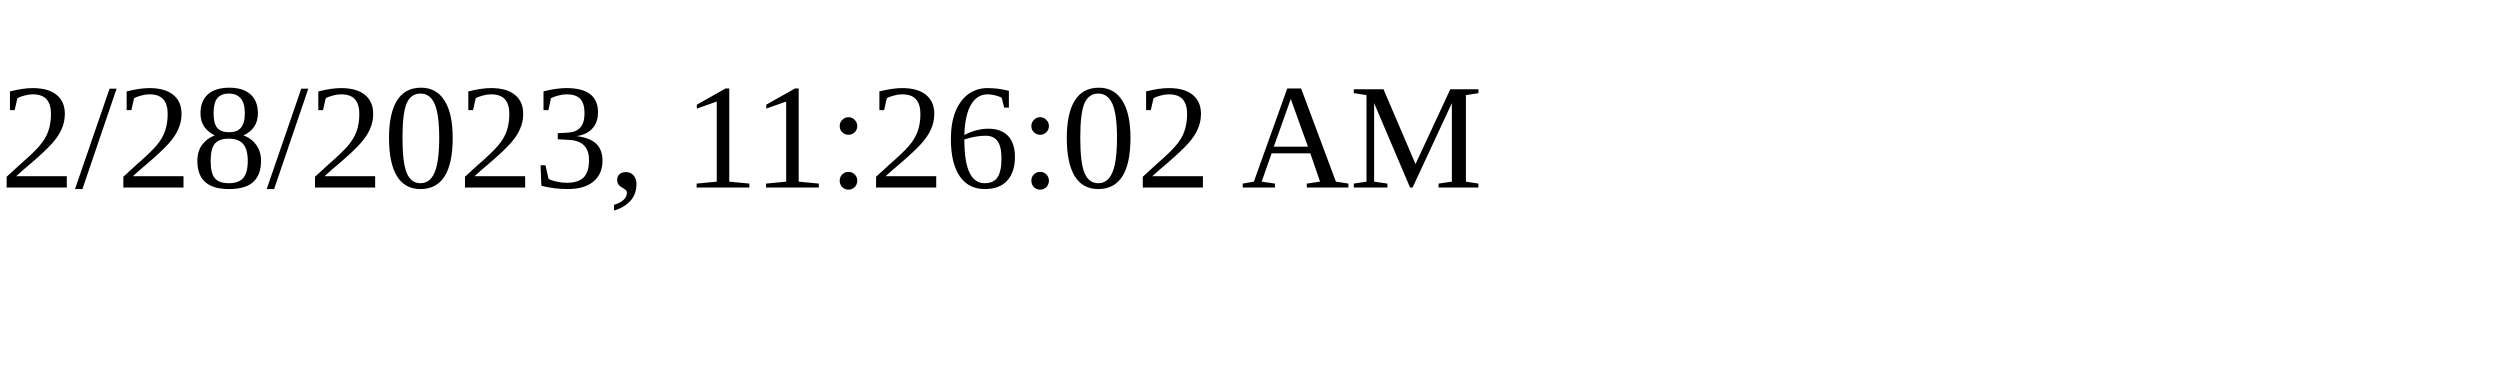
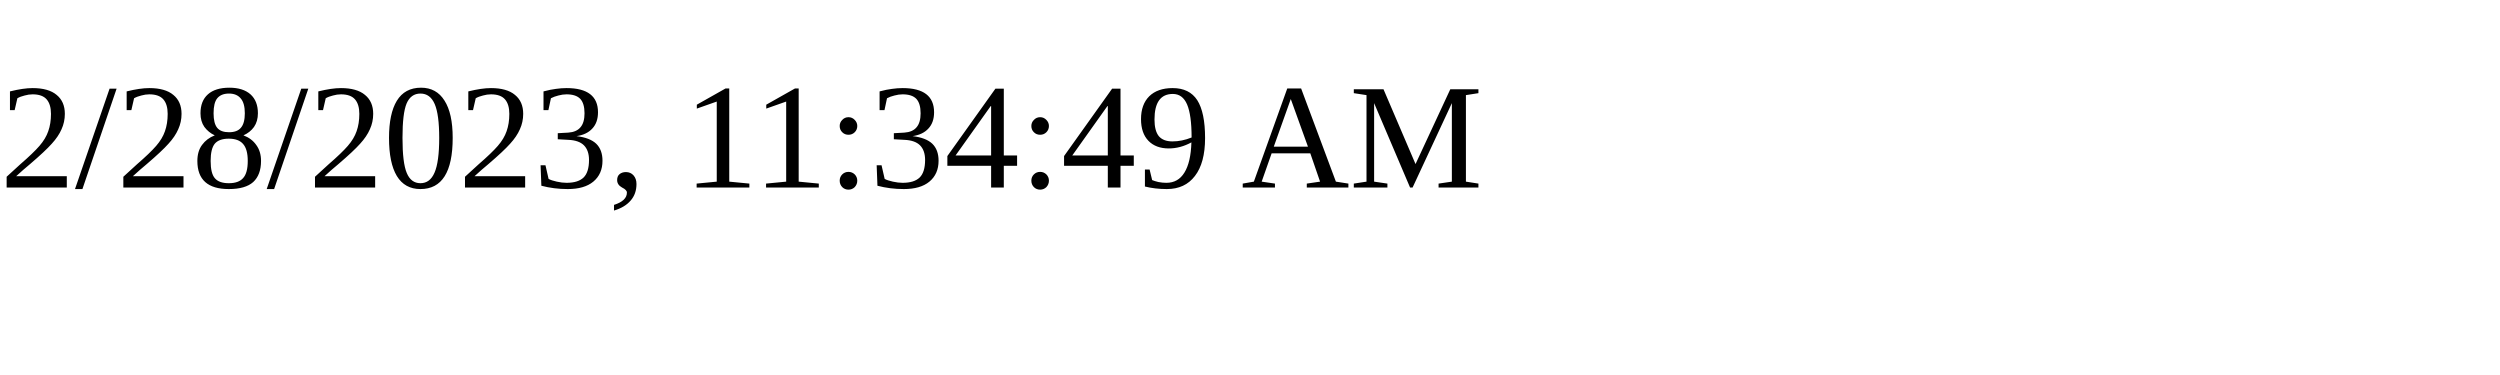
<svg xmlns="http://www.w3.org/2000/svg" height="30" width="200">
-   <text x="0" y="15">2/28/2023, 11:26:02 AM</text>
+   <text x="0" y="15">2/28/2023, 11:34:49 AM</text>
</svg>
